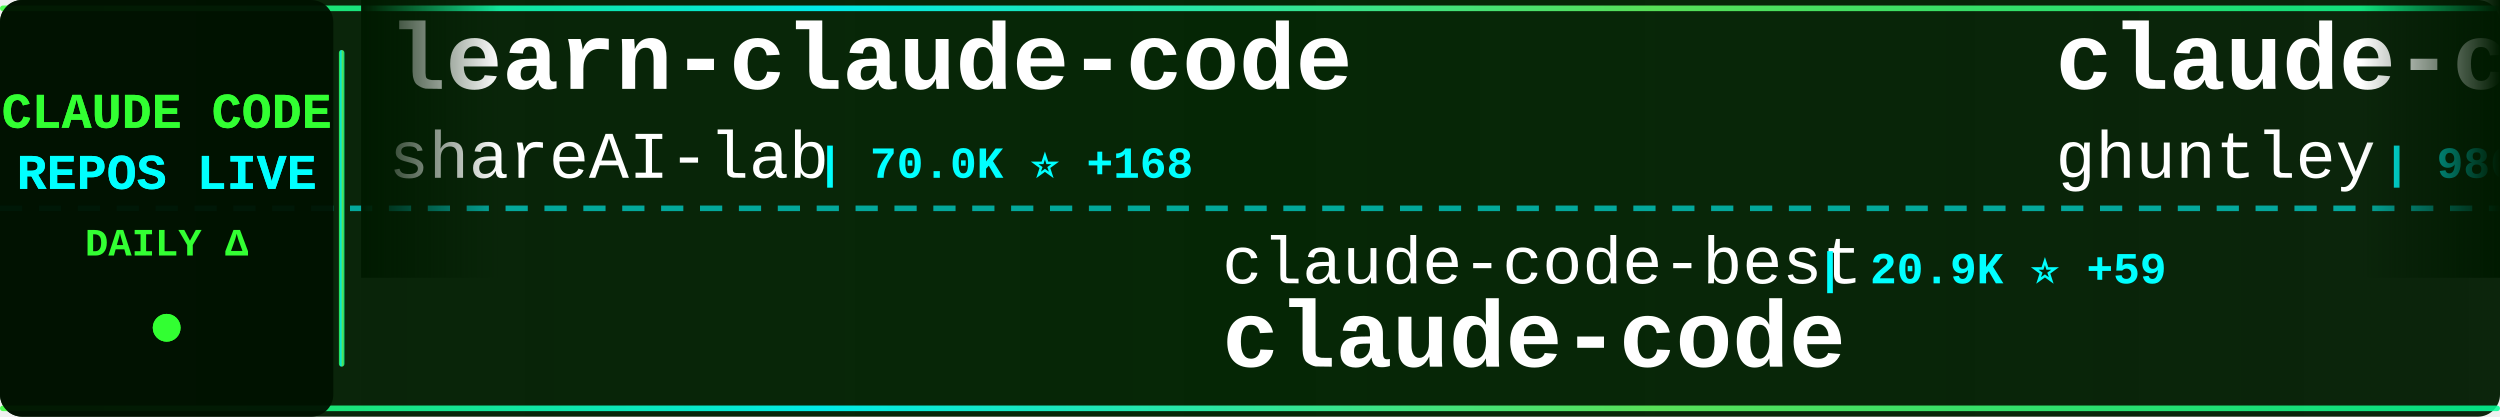
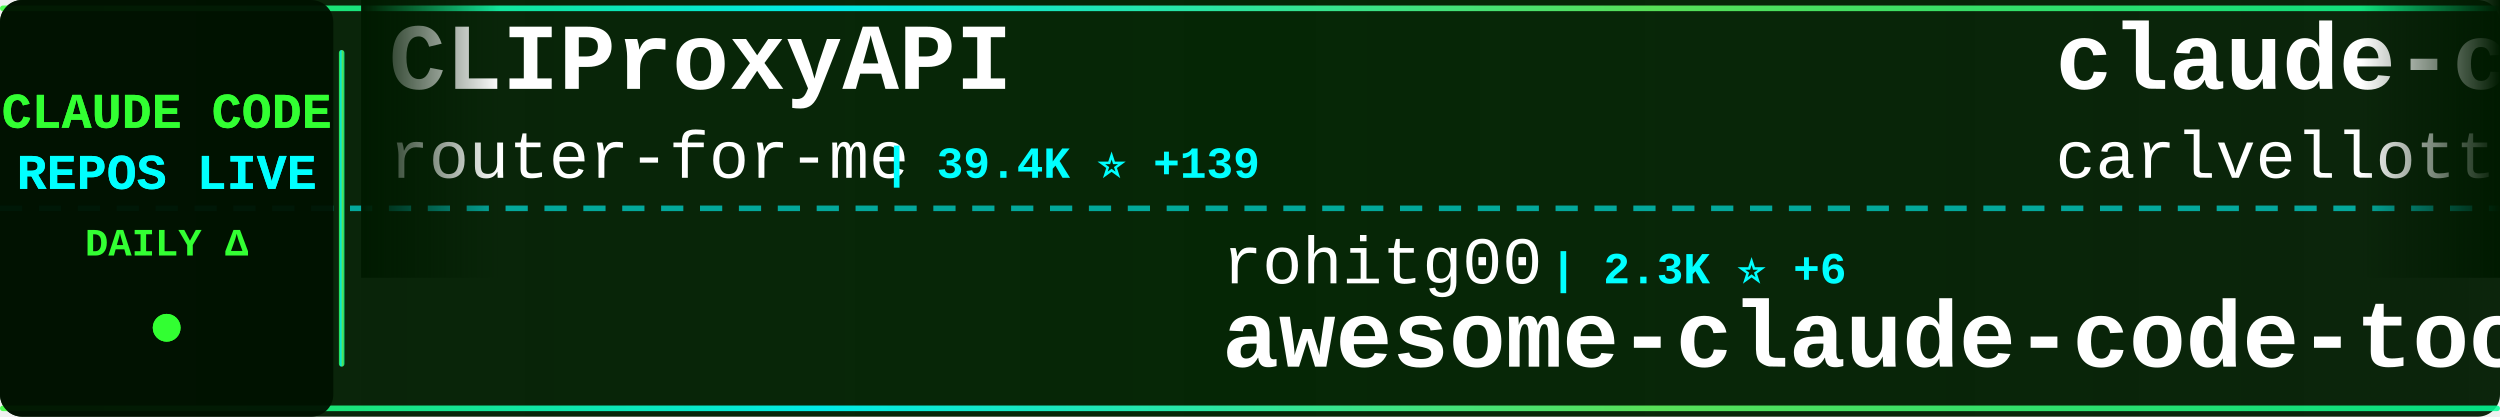
<svg xmlns="http://www.w3.org/2000/svg" width="900" height="150">
  <defs>
    <linearGradient id="tickerBg" x1="0%" y1="0%" x2="100%" y2="0%">
      <stop offset="0%" style="stop-color:#001a00;stop-opacity:0.95" />
      <stop offset="50%" style="stop-color:#002200;stop-opacity:0.98" />
      <stop offset="100%" style="stop-color:#001a00;stop-opacity:0.95" />
    </linearGradient>
    <linearGradient id="borderGrad" x1="0%" y1="0%" x2="100%" y2="0%">
      <stop offset="0%" style="stop-color:#33ff33;stop-opacity:0.85">
        <animate attributeName="stop-opacity" values="0.85;1;0.85" dur="2s" repeatCount="indefinite" />
      </stop>
      <stop offset="33%" style="stop-color:#00ffff;stop-opacity:0.9">
        <animate attributeName="stop-opacity" values="0.9;1;0.9" dur="2.2s" repeatCount="indefinite" />
      </stop>
      <stop offset="66%" style="stop-color:#66ff66;stop-opacity:0.85">
        <animate attributeName="stop-opacity" values="0.85;1;0.85" dur="1.8s" repeatCount="indefinite" />
      </stop>
      <stop offset="100%" style="stop-color:#00ff99;stop-opacity:0.85">
        <animate attributeName="stop-opacity" values="0.85;1;0.85" dur="2s" repeatCount="indefinite" />
      </stop>
    </linearGradient>
    <filter id="textGlow">
      <feGaussianBlur stdDeviation="0.1" result="coloredBlur" />
      <feMerge>
        <feMergeNode in="coloredBlur" />
        <feMergeNode in="SourceGraphic" />
      </feMerge>
    </filter>
    <filter id="metricGlow">
      <feGaussianBlur stdDeviation="0.2" result="coloredBlur" />
      <feMerge>
        <feMergeNode in="coloredBlur" />
        <feMergeNode in="SourceGraphic" />
      </feMerge>
    </filter>
    <linearGradient id="leftFade" x1="0%" y1="0%" x2="100%" y2="0%">
      <stop offset="0%" style="stop-color:#001a00;stop-opacity:1" />
      <stop offset="100%" style="stop-color:#001a00;stop-opacity:0" />
    </linearGradient>
    <linearGradient id="rightFade" x1="0%" y1="0%" x2="100%" y2="0%">
      <stop offset="0%" style="stop-color:#001a00;stop-opacity:0" />
      <stop offset="100%" style="stop-color:#001a00;stop-opacity:1" />
    </linearGradient>
  </defs>
  <rect width="900" height="150" fill="url(#tickerBg)" rx="8" />
  <rect x="0" y="2" width="900" height="2" fill="url(#borderGrad)" rx="1" />
  <rect x="0" y="146" width="900" height="2" fill="url(#borderGrad)" rx="1" />
  <line x1="0" y1="75" x2="900" y2="75" stroke="#00ffff" stroke-width="2" stroke-dasharray="8 6" opacity="0.6" />
  <rect x="0" y="0" width="120" height="150" fill="#001100" opacity="0.95" rx="8" />
  <text x="60" y="46" font-family="'Courier New', monospace" font-size="18" font-weight="bold" fill="#33ff33" text-anchor="middle" filter="url(#textGlow)">
    CLAUDE CODE
  </text>
  <text x="60" y="68" font-family="'Courier New', monospace" font-size="18" font-weight="bold" fill="#00ffff" text-anchor="middle" filter="url(#textGlow)">
    REPOS LIVE
  </text>
  <text x="60" y="92" font-family="'Courier New', monospace" font-size="14" font-weight="bold" fill="#33ff33" text-anchor="middle">
    DAILY Δ
  </text>
  <circle cx="60" cy="118" r="5" fill="#33ff33" filter="url(#metricGlow)">
    <animate attributeName="r" values="4;6;4" dur="1.5s" repeatCount="indefinite" />
    <animate attributeName="opacity" values="0.6;1;0.6" dur="1.5s" repeatCount="indefinite" />
  </circle>
  <rect x="122" y="18" width="2" height="114" fill="url(#borderGrad)" rx="1" />
  <clipPath id="tickerClip">
    <rect x="130" y="0" width="770" height="150" />
  </clipPath>
  <g clip-path="url(#tickerClip)">
    <g id="tickerItems">
      <animateTransform attributeName="transform" attributeType="XML" type="translate" from="0 0" to="-3000 0" dur="54s" repeatCount="indefinite" />
      <g transform="translate(0, 0)">
-         <text x="140" y="32" font-family="'Courier New', monospace" font-size="34" font-weight="bold" fill="#ffffff">learn-claude-code</text>
-         <text x="140" y="64" font-family="'Courier New', monospace" font-size="24" font-weight="normal" fill="#ffffff" opacity="1.0">shareAI-lab</text>
-         <text x="294" y="64" font-family="'Courier New', monospace" font-size="16" font-weight="bold" fill="#00ffff"> | 70.0K ⭐ +168</text>
+         <text x="140" y="32" font-family="'Courier New', monospace" font-size="34" font-weight="bold" fill="#ffffff">CLIProxyAPI</text>
+         <text x="140" y="64" font-family="'Courier New', monospace" font-size="24" font-weight="normal" fill="#ffffff" opacity="1.0">router-for-me</text>
+         <text x="318" y="64" font-family="'Courier New', monospace" font-size="16" font-weight="bold" fill="#00ffff"> | 39.4K ⭐ +139</text>
      </g>
      <g transform="translate(300, 0)">
-         <text x="140" y="102" font-family="'Courier New', monospace" font-size="24" font-weight="normal" fill="#ffffff" opacity="1.0">claude-code-best</text>
-         <text x="354" y="102" font-family="'Courier New', monospace" font-size="16" font-weight="bold" fill="#00ffff"> | 20.9K ⭐ +59</text>
-         <text x="140" y="132" font-family="'Courier New', monospace" font-size="34" font-weight="bold" fill="#ffffff">claude-code</text>
+         <text x="140" y="102" font-family="'Courier New', monospace" font-size="24" font-weight="normal" fill="#ffffff" opacity="1.0">rohitg00</text>
+         <text x="258" y="102" font-family="'Courier New', monospace" font-size="16" font-weight="bold" fill="#00ffff"> | 2.3K ⭐ +6</text>
+         <text x="140" y="132" font-family="'Courier New', monospace" font-size="34" font-weight="bold" fill="#ffffff">awesome-claude-code-tool...</text>
      </g>
      <g transform="translate(600, 0)">
-         <text x="140" y="32" font-family="'Courier New', monospace" font-size="34" font-weight="bold" fill="#ffffff">claude-code-source-code-...</text>
-         <text x="140" y="64" font-family="'Courier New', monospace" font-size="24" font-weight="normal" fill="#ffffff" opacity="1.0">ghuntley</text>
-         <text x="258" y="64" font-family="'Courier New', monospace" font-size="16" font-weight="bold" fill="#00ffff"> | 986 ⭐</text>
+         <text x="140" y="32" font-family="'Courier New', monospace" font-size="34" font-weight="bold" fill="#ffffff">claude-code-pm-course</text>
+         <text x="140" y="64" font-family="'Courier New', monospace" font-size="24" font-weight="normal" fill="#ffffff" opacity="1.0">carlvellotti</text>
+         <text x="306" y="64" font-family="'Courier New', monospace" font-size="16" font-weight="bold" fill="#00ffff"> | 2.1K ⭐ +3</text>
      </g>
      <g transform="translate(900, 0)">
-         <text x="140" y="102" font-family="'Courier New', monospace" font-size="24" font-weight="normal" fill="#ffffff" opacity="1.0">nicedreamzapp</text>
-         <text x="318" y="102" font-family="'Courier New', monospace" font-size="16" font-weight="bold" fill="#00ffff"> | 2.9K ⭐ +4</text>
-         <text x="140" y="132" font-family="'Courier New', monospace" font-size="34" font-weight="bold" fill="#ffffff">claude-code-local</text>
+         <text x="140" y="102" font-family="'Courier New', monospace" font-size="24" font-weight="normal" fill="#ffffff" opacity="1.0">jeremylongshore</text>
+         <text x="342" y="102" font-family="'Courier New', monospace" font-size="16" font-weight="bold" fill="#00ffff"> | 2.5K ⭐ +4</text>
+         <text x="140" y="132" font-family="'Courier New', monospace" font-size="34" font-weight="bold" fill="#ffffff">claude-code-plugins-plus...</text>
      </g>
      <g transform="translate(1200, 0)">
+         <text x="140" y="32" font-family="'Courier New', monospace" font-size="34" font-weight="bold" fill="#ffffff">claude-code-engineering</text>
+         <text x="140" y="64" font-family="'Courier New', monospace" font-size="24" font-weight="normal" fill="#ffffff" opacity="1.0">huangjia2019</text>
+         <text x="306" y="64" font-family="'Courier New', monospace" font-size="16" font-weight="bold" fill="#00ffff"> | 942 ⭐ +7</text>
+       </g>
+       <g transform="translate(1500, 0)">
+         <text x="140" y="102" font-family="'Courier New', monospace" font-size="24" font-weight="normal" fill="#ffffff" opacity="1.0">Chachamaru127</text>
+         <text x="318" y="102" font-family="'Courier New', monospace" font-size="16" font-weight="bold" fill="#00ffff"> | 2.9K ⭐ +5</text>
+         <text x="140" y="132" font-family="'Courier New', monospace" font-size="34" font-weight="bold" fill="#ffffff">claude-code-harness</text>
+       </g>
+       <g transform="translate(1800, 0)">
+         <text x="140" y="32" font-family="'Courier New', monospace" font-size="34" font-weight="bold" fill="#ffffff">my-claude-code-setup</text>
+         <text x="140" y="64" font-family="'Courier New', monospace" font-size="24" font-weight="normal" fill="#ffffff" opacity="1.0">centminmod</text>
+         <text x="282" y="64" font-family="'Courier New', monospace" font-size="16" font-weight="bold" fill="#00ffff"> | 2.5K ⭐ +9</text>
+       </g>
+       <g transform="translate(2100, 0)">
+         <text x="140" y="102" font-family="'Courier New', monospace" font-size="24" font-weight="normal" fill="#ffffff" opacity="1.0">ghuntley</text>
+         <text x="258" y="102" font-family="'Courier New', monospace" font-size="16" font-weight="bold" fill="#00ffff"> | 986 ⭐</text>
+         <text x="140" y="132" font-family="'Courier New', monospace" font-size="34" font-weight="bold" fill="#ffffff">claude-code-source-code-...</text>
+       </g>
+       <g transform="translate(2400, 0)">
+         <text x="140" y="32" font-family="'Courier New', monospace" font-size="34" font-weight="bold" fill="#ffffff">claude-coder</text>
+         <text x="140" y="64" font-family="'Courier New', monospace" font-size="24" font-weight="normal" fill="#ffffff" opacity="1.0">kodu-ai</text>
+         <text x="246" y="64" font-family="'Courier New', monospace" font-size="16" font-weight="bold" fill="#00ffff"> | 5.3K ⭐</text>
+       </g>
+       <g transform="translate(2700, 0)">
+         <text x="140" y="102" font-family="'Courier New', monospace" font-size="24" font-weight="normal" fill="#ffffff" opacity="1.0">zebbern</text>
+         <text x="246" y="102" font-family="'Courier New', monospace" font-size="16" font-weight="bold" fill="#00ffff"> | 4.4K ⭐ +3</text>
+         <text x="140" y="132" font-family="'Courier New', monospace" font-size="34" font-weight="bold" fill="#ffffff">claude-code-guide</text>
+       </g>
+       <g transform="translate(3000, 0)">
+         <text x="140" y="32" font-family="'Courier New', monospace" font-size="34" font-weight="bold" fill="#ffffff">CLIProxyAPI</text>
+         <text x="140" y="64" font-family="'Courier New', monospace" font-size="24" font-weight="normal" fill="#ffffff" opacity="1.0">router-for-me</text>
+         <text x="318" y="64" font-family="'Courier New', monospace" font-size="16" font-weight="bold" fill="#00ffff"> | 39.4K ⭐ +139</text>
+       </g>
+       <g transform="translate(3300, 0)">
+         <text x="140" y="102" font-family="'Courier New', monospace" font-size="24" font-weight="normal" fill="#ffffff" opacity="1.0">rohitg00</text>
+         <text x="258" y="102" font-family="'Courier New', monospace" font-size="16" font-weight="bold" fill="#00ffff"> | 2.3K ⭐ +6</text>
+         <text x="140" y="132" font-family="'Courier New', monospace" font-size="34" font-weight="bold" fill="#ffffff">awesome-claude-code-tool...</text>
+       </g>
+       <g transform="translate(3600, 0)">
        <text x="140" y="32" font-family="'Courier New', monospace" font-size="34" font-weight="bold" fill="#ffffff">claude-code-pm-course</text>
        <text x="140" y="64" font-family="'Courier New', monospace" font-size="24" font-weight="normal" fill="#ffffff" opacity="1.0">carlvellotti</text>
-         <text x="306" y="64" font-family="'Courier New', monospace" font-size="16" font-weight="bold" fill="#00ffff"> | 2.1K ⭐ +4</text>
-       </g>
-       <g transform="translate(1500, 0)">
-         <text x="140" y="102" font-family="'Courier New', monospace" font-size="24" font-weight="normal" fill="#ffffff" opacity="1.0">mehmoodosman</text>
-         <text x="306" y="102" font-family="'Courier New', monospace" font-size="16" font-weight="bold" fill="#00ffff"> | 170 ⭐</text>
-         <text x="140" y="132" font-family="'Courier New', monospace" font-size="34" font-weight="bold" fill="#ffffff">claude-code</text>
-       </g>
-       <g transform="translate(1800, 0)">
-         <text x="140" y="32" font-family="'Courier New', monospace" font-size="34" font-weight="bold" fill="#ffffff">claude-code-action</text>
-         <text x="140" y="64" font-family="'Courier New', monospace" font-size="24" font-weight="normal" fill="#ffffff" opacity="1.0">anthropics</text>
-         <text x="282" y="64" font-family="'Courier New', monospace" font-size="16" font-weight="bold" fill="#00ffff"> | 8.3K ⭐ +12</text>
-       </g>
-       <g transform="translate(2100, 0)">
-         <text x="140" y="102" font-family="'Courier New', monospace" font-size="24" font-weight="normal" fill="#ffffff" opacity="1.0">alirezarezvani</text>
-         <text x="330" y="102" font-family="'Courier New', monospace" font-size="16" font-weight="bold" fill="#00ffff"> | 20.9K ⭐ +588</text>
-         <text x="140" y="132" font-family="'Courier New', monospace" font-size="34" font-weight="bold" fill="#ffffff">claude-skills</text>
-       </g>
-       <g transform="translate(2400, 0)">
-         <text x="140" y="32" font-family="'Courier New', monospace" font-size="34" font-weight="bold" fill="#ffffff">claude-howto</text>
-         <text x="140" y="64" font-family="'Courier New', monospace" font-size="24" font-weight="normal" fill="#ffffff" opacity="1.0">luongnv89</text>
-         <text x="270" y="64" font-family="'Courier New', monospace" font-size="16" font-weight="bold" fill="#00ffff"> | 39.3K ⭐ +55</text>
-       </g>
-       <g transform="translate(2700, 0)">
-         <text x="140" y="102" font-family="'Courier New', monospace" font-size="24" font-weight="normal" fill="#ffffff" opacity="1.0">feiskyer</text>
-         <text x="258" y="102" font-family="'Courier New', monospace" font-size="16" font-weight="bold" fill="#00ffff"> | 1.6K ⭐</text>
-         <text x="140" y="132" font-family="'Courier New', monospace" font-size="34" font-weight="bold" fill="#ffffff">claude-code-settings</text>
-       </g>
-       <g transform="translate(3000, 0)">
-         <text x="140" y="32" font-family="'Courier New', monospace" font-size="34" font-weight="bold" fill="#ffffff">learn-claude-code</text>
-         <text x="140" y="64" font-family="'Courier New', monospace" font-size="24" font-weight="normal" fill="#ffffff" opacity="1.0">shareAI-lab</text>
-         <text x="294" y="64" font-family="'Courier New', monospace" font-size="16" font-weight="bold" fill="#00ffff"> | 70.0K ⭐ +168</text>
-       </g>
-       <g transform="translate(3300, 0)">
-         <text x="140" y="102" font-family="'Courier New', monospace" font-size="24" font-weight="normal" fill="#ffffff" opacity="1.0">claude-code-best</text>
-         <text x="354" y="102" font-family="'Courier New', monospace" font-size="16" font-weight="bold" fill="#00ffff"> | 20.9K ⭐ +59</text>
-         <text x="140" y="132" font-family="'Courier New', monospace" font-size="34" font-weight="bold" fill="#ffffff">claude-code</text>
-       </g>
-       <g transform="translate(3600, 0)">
-         <text x="140" y="32" font-family="'Courier New', monospace" font-size="34" font-weight="bold" fill="#ffffff">claude-code-source-code-...</text>
-         <text x="140" y="64" font-family="'Courier New', monospace" font-size="24" font-weight="normal" fill="#ffffff" opacity="1.0">ghuntley</text>
-         <text x="258" y="64" font-family="'Courier New', monospace" font-size="16" font-weight="bold" fill="#00ffff"> | 986 ⭐</text>
+         <text x="306" y="64" font-family="'Courier New', monospace" font-size="16" font-weight="bold" fill="#00ffff"> | 2.1K ⭐ +3</text>
      </g>
      <g transform="translate(3900, 0)">
-         <text x="140" y="102" font-family="'Courier New', monospace" font-size="24" font-weight="normal" fill="#ffffff" opacity="1.0">nicedreamzapp</text>
-         <text x="318" y="102" font-family="'Courier New', monospace" font-size="16" font-weight="bold" fill="#00ffff"> | 2.9K ⭐ +4</text>
-         <text x="140" y="132" font-family="'Courier New', monospace" font-size="34" font-weight="bold" fill="#ffffff">claude-code-local</text>
+         <text x="140" y="102" font-family="'Courier New', monospace" font-size="24" font-weight="normal" fill="#ffffff" opacity="1.0">jeremylongshore</text>
+         <text x="342" y="102" font-family="'Courier New', monospace" font-size="16" font-weight="bold" fill="#00ffff"> | 2.5K ⭐ +4</text>
+         <text x="140" y="132" font-family="'Courier New', monospace" font-size="34" font-weight="bold" fill="#ffffff">claude-code-plugins-plus...</text>
      </g>
    </g>
  </g>
  <rect x="130" y="0" width="50" height="100" fill="url(#leftFade)" />
  <rect x="850" y="0" width="50" height="100" fill="url(#rightFade)" />
</svg>
